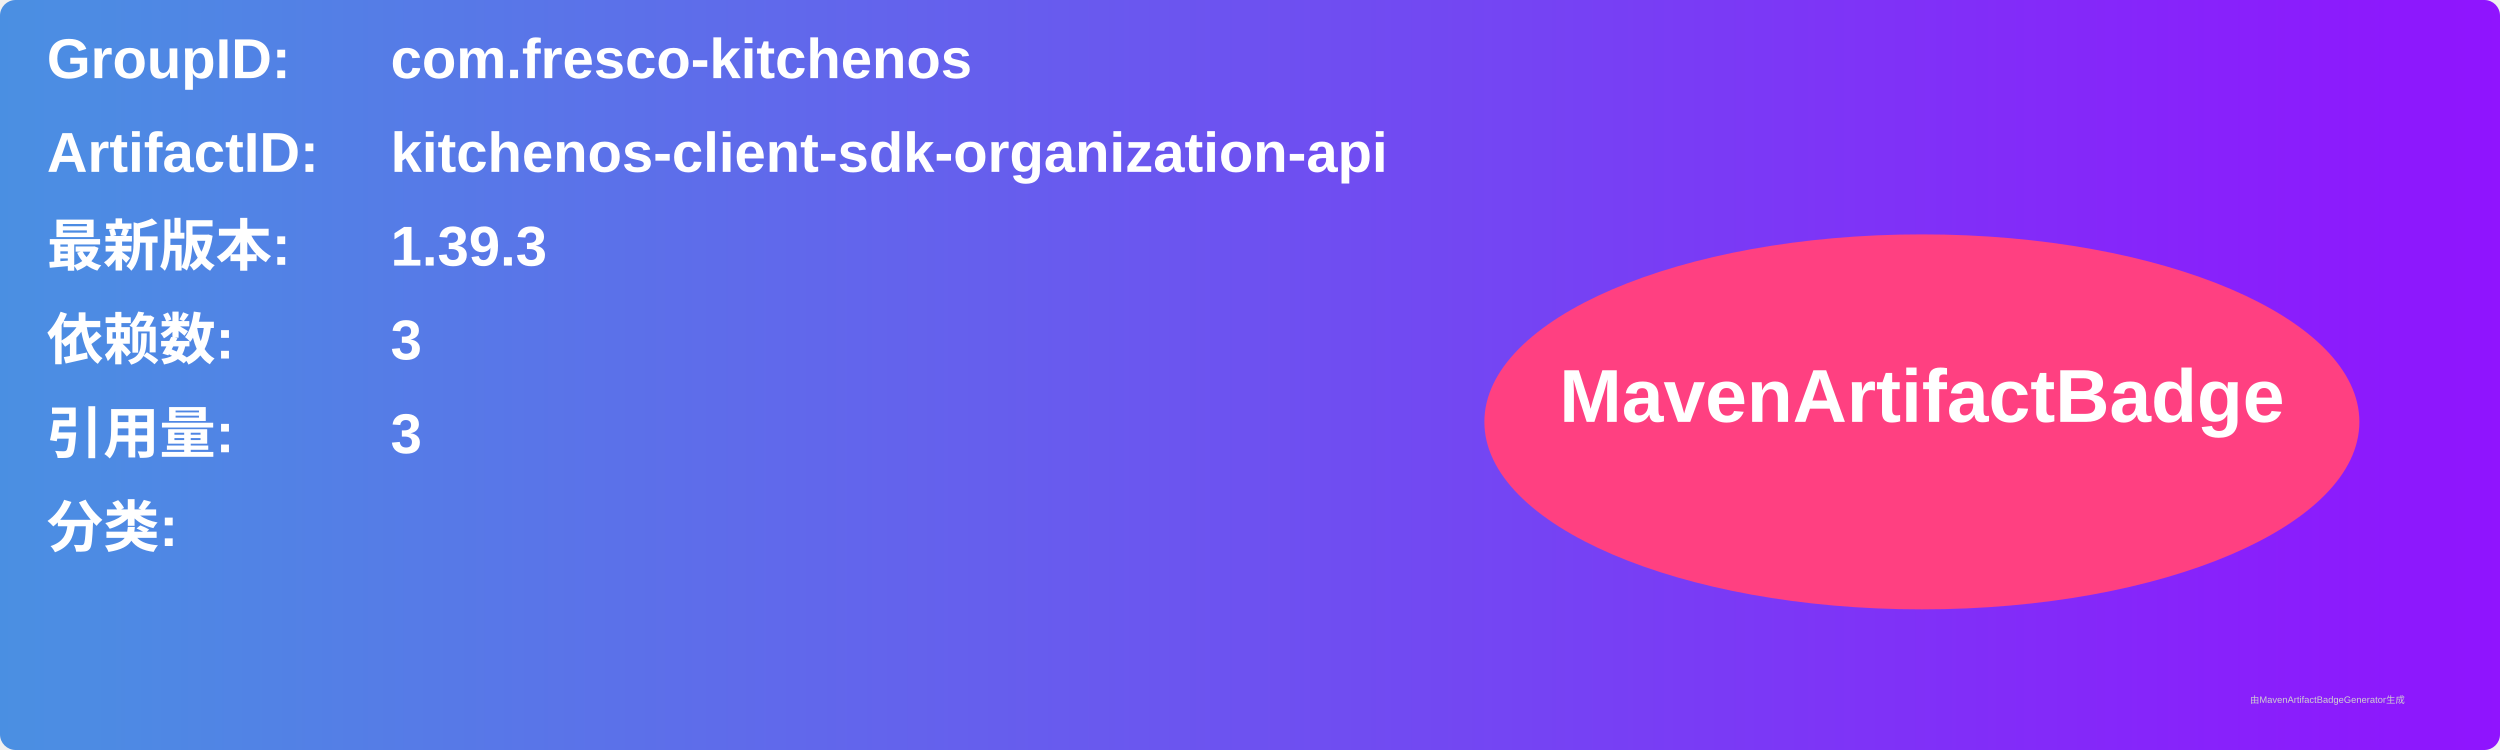
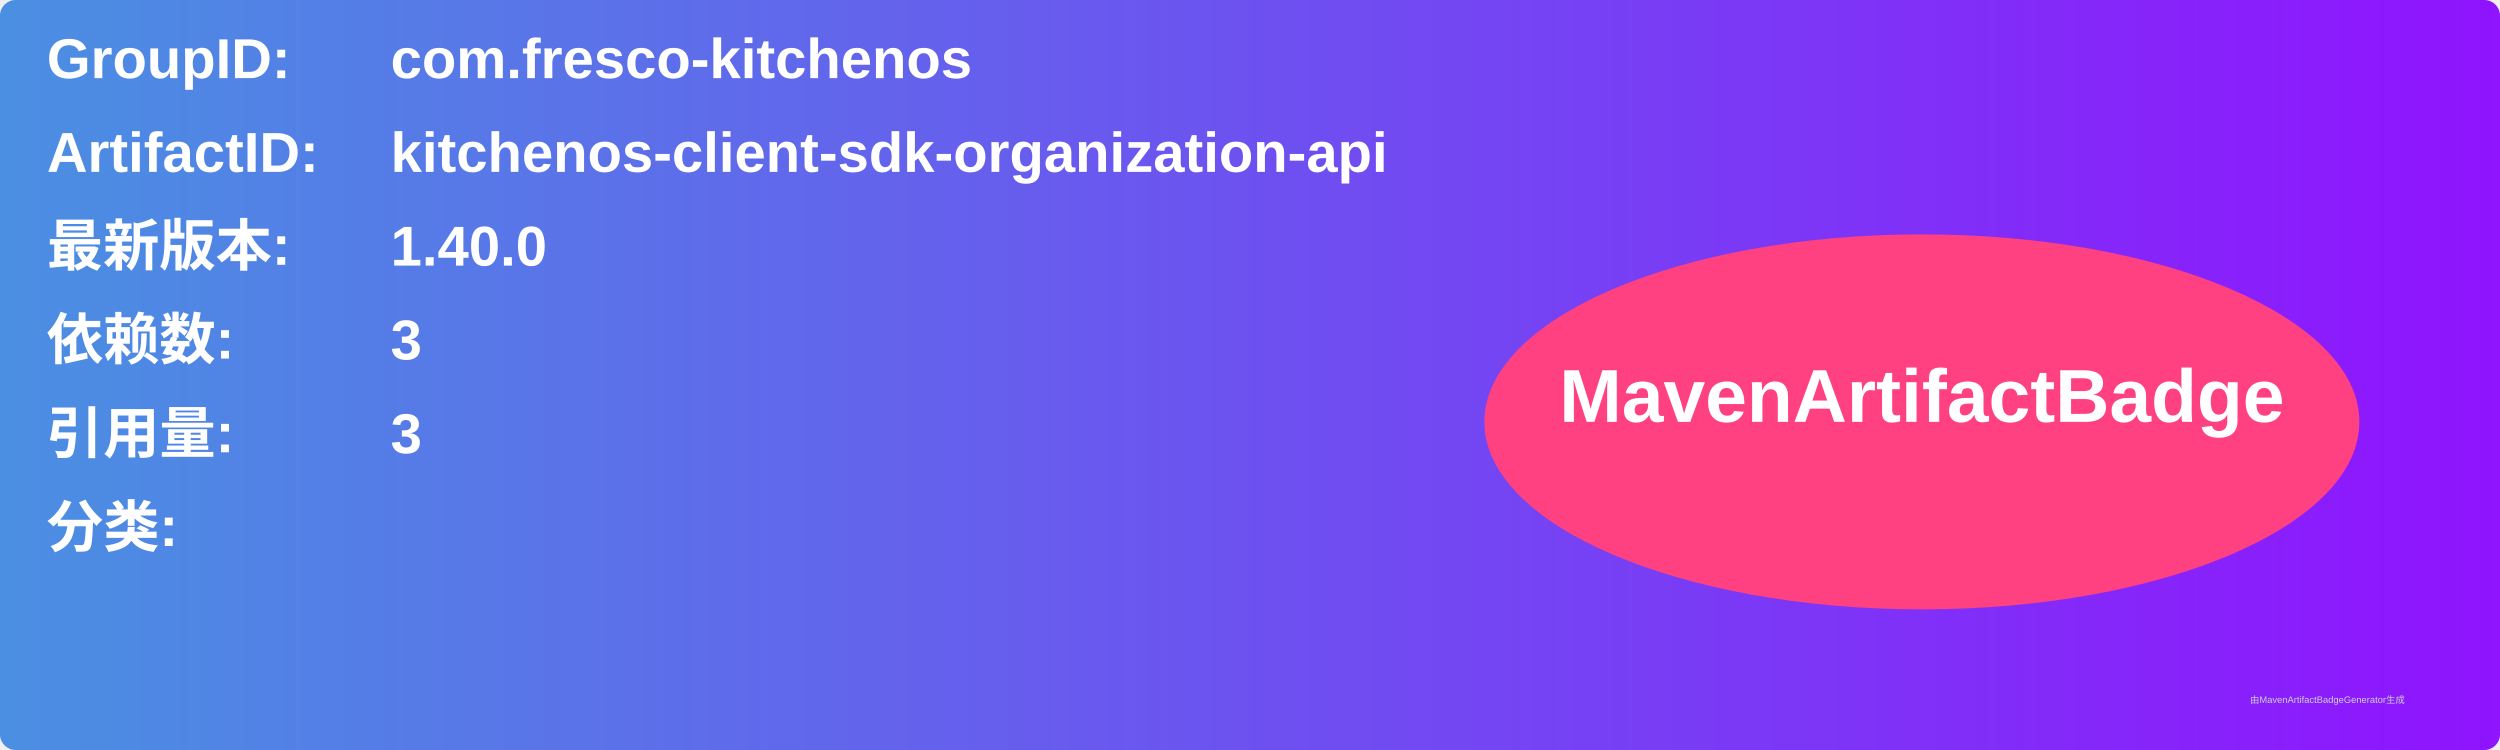
<svg xmlns="http://www.w3.org/2000/svg" width="800" height="240" viewBox="0 0 800 240">
  <linearGradient id="grad" x1="0%" y1="0%" x2="100%" y2="0%">
    <stop offset="0%" stop-color="#4a90e2" />
    <stop offset="100%" stop-color="#9013fe" />
  </linearGradient>
  <rect width="100%" height="100%" rx="5" ry="5" fill="url(#grad)" />
  <g transform="translate(15, 15)">
    <text x="0" y="10" font-family="Arial" font-size="18" fill="white" font-weight="bold" width="260">GroupID:</text>
    <text x="110" y="10" font-family="Arial" font-size="18" fill="white" font-weight="bold" width="460">com.fresco-kitchenos</text>
    <text x="0" y="40" font-family="Arial" font-size="18" fill="white" font-weight="bold" width="260">ArtifactID:</text>
    <text x="110" y="40" font-family="Arial" font-size="18" fill="white" font-weight="bold" width="460">kitchenos-client-sdk-organization-api</text>
    <text x="0" y="70" font-family="Arial" font-size="18" fill="white" font-weight="bold">最新版本:</text>
    <text x="110" y="70" font-family="Arial" font-size="18" fill="white" font-weight="bold">
-       <tspan font-weight="bold">1.39.3</tspan>
+       <tspan font-weight="bold">1.40.0</tspan>
    </text>
    <text x="0" y="100" font-family="Arial" font-size="18" fill="white" font-weight="bold">依赖数: </text>
    <text x="110" y="100" font-family="Arial" font-size="18" fill="white">
      <tspan font-weight="bold">3</tspan>
    </text>
    <text x="0" y="130" font-family="Arial" font-size="18" fill="white" font-weight="bold">引用量: </text>
    <text x="110" y="130" font-family="Arial" font-size="18" fill="white">
      <tspan font-weight="bold">3</tspan>
    </text>
    <text x="0" y="160" font-family="Arial" font-size="18" fill="white" font-weight="bold">分类:</text>
    <text x="10" y="190" font-family="Arial" font-size="10" fill="white">
      <tspan font-weight="bold" />
    </text>
    <ellipse cx="600" cy="120" rx="140" ry="60" fill="#ff4081" />
    <text x="600" y="120" text-anchor="middle" font-family="Arial" font-size="24" fill="white" font-weight="bold">MavenArtifactBadge</text>
  </g>
  <text x="720" y="225" font-family="Arial" font-size="3" fill="#d0d0d0">由MavenArtifactBadgeGenerator生成</text>
</svg>
